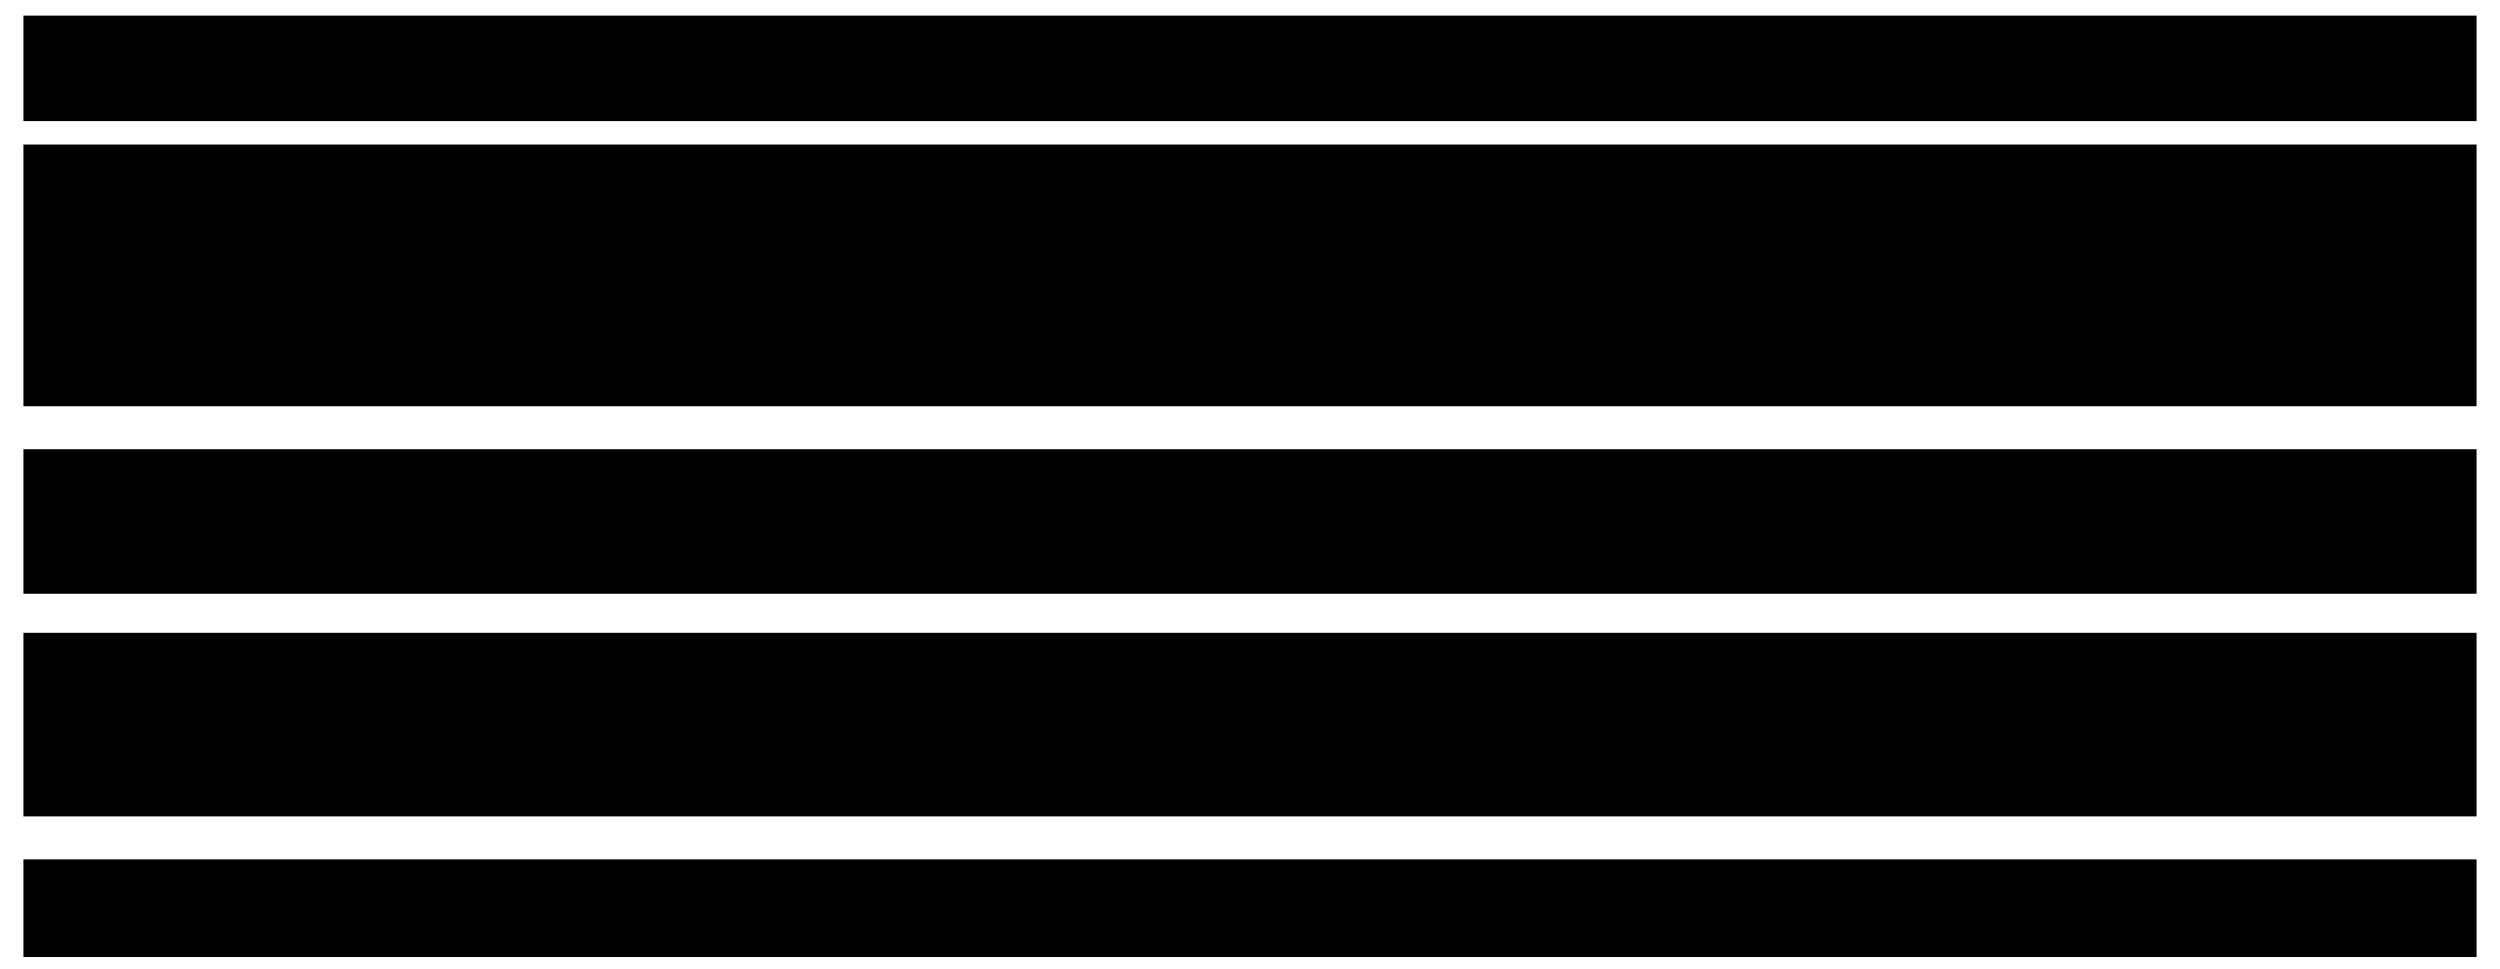
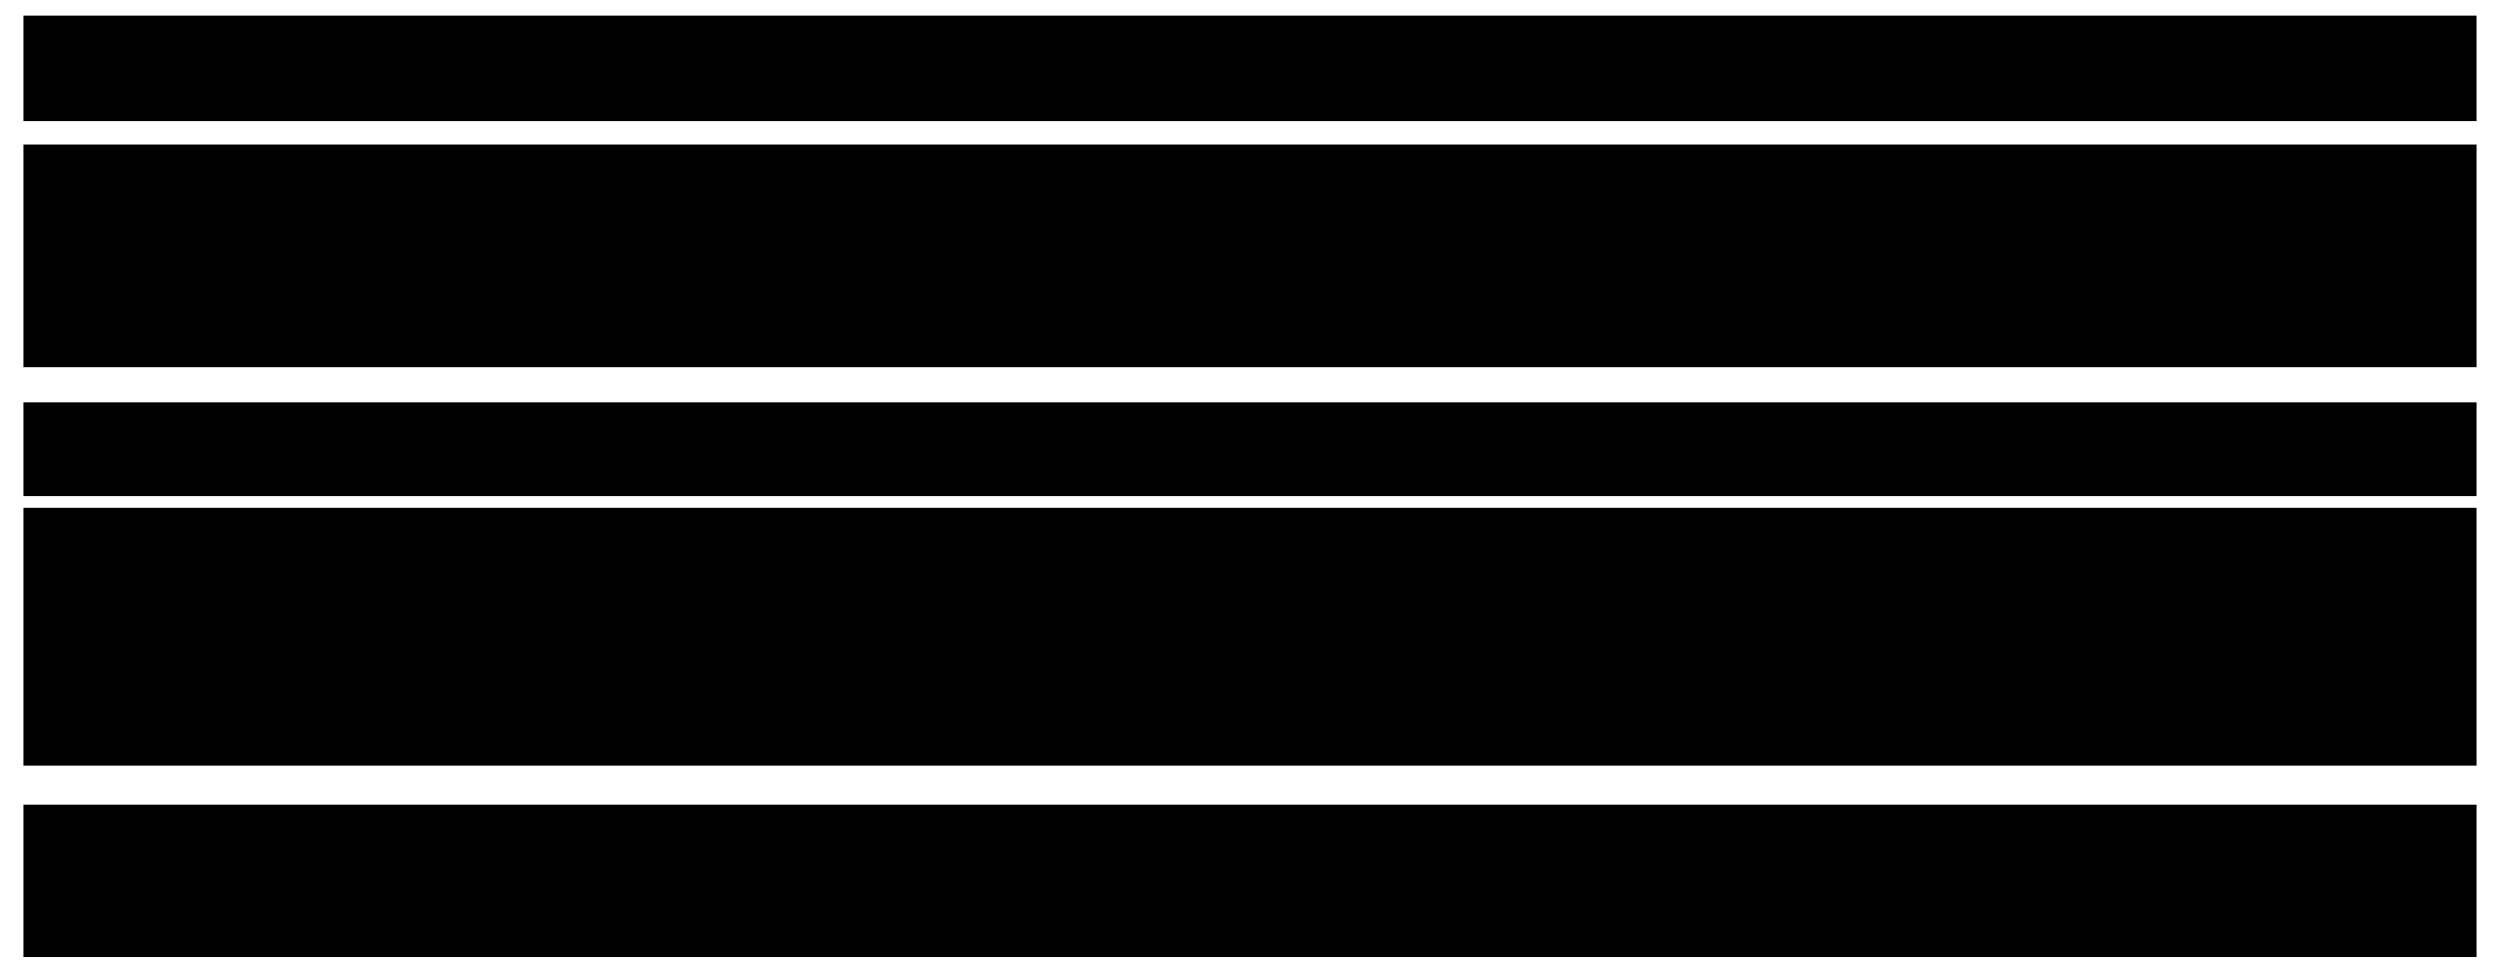
- <svg xmlns="http://www.w3.org/2000/svg" viewBox="0 0 640 248" style="min-width:470px" role="img" aria-label="上長の支出承認と経理の証憑確認が一つの承認済み状態にまとめられている。証憑だけを修正して再提出する要件から、証憑のみ修正可能、上長承認を維持、経理が証憑を再確認という三つの処理へ条件が分かれる。関連処理とテストの照合範囲が広がり、レビューに時間がかかる。">
+ <svg xmlns="http://www.w3.org/2000/svg" viewBox="0 0 640 248" style="min-width:470px" role="img" aria-label="上長の支出承認と経理の証憑確認が一つの承認済み状態にまとめられ、設計から区別できない。証憑を差し戻して再提出する要件では、経理の差し戻し時に上長承認を維持し、申請者は証憑だけを修正し、再提出後に経理が確認し直す。各処理に例外条件を追加したため、関連処理とテストの確認範囲が広がる。">
  <rect class="field" x="6" y="4" width="628" height="27" />
  <path class="link" d="M20 15 v-4 a5 5 0 0 1 10 0 v4 M18 15 h14 v10 h-14 z" />
  <path class="link" d="M41 20 l3 3 6 -7" />
  <text class="label" x="57" y="22">修正済み：上長承認後は申請者が直接変更できない</text>
-   <rect class="field" x="6" y="37" width="628" height="67" />
-   <rect class="badge" x="18" y="46" width="170" height="24" />
-   <g transform="translate(33 57) scale(.22)">
+   <rect class="field" x="6" y="37" width="628" height="57" />
+   <rect class="badge" x="18" y="45" width="170" height="20" />
+   <g transform="translate(31 55) scale(.19)">
    <path class="link" d="M12 -14 a12 12 0 1 1 -24 0 a12 12 0 1 1 24 0 M-24 28 v-6 c0 -27 48 -27 48 0 v6" />
  </g>
-   <path class="link" d="M46 50 h10 v15 h-10 z M49 54 h4 M49 59 h4" />
-   <text class="note" x="64" y="62">上長：支出承認</text>
-   <rect class="badge" x="18" y="76" width="170" height="24" />
-   <g transform="translate(33 87) scale(.22)">
+   <path class="link" d="M43 49 h9 v13 h-9 z M46 52 h4 M46 57 h4" />
+   <text class="note" x="59" y="59">上長：支出承認</text>
+   <rect class="badge" x="18" y="69" width="170" height="20" />
+   <g transform="translate(31 79) scale(.19)">
    <path class="link" d="M12 -14 a12 12 0 1 1 -24 0 a12 12 0 1 1 24 0 M-24 28 v-6 c0 -27 48 -27 48 0 v6" />
  </g>
-   <path class="link" d="M46 80 h10 v15 l-3 -2 -2 2 -2 -2 -3 2 z M49 84 h4 M49 89 h4" />
-   <text class="note" x="64" y="92">経理：証憑確認</text>
-   <path class="link" d="M188 58 H205 V73 M188 88 H205 V73" />
-   <path class="flow" d="M205 73 H224" />
-   <rect class="box focus" x="228" y="48" width="394" height="50" />
-   <text class="label" x="246" y="68">共通の「承認済み」</text>
-   <text class="note" x="246" y="86">どちらの判断が有効か、設計から区別できない</text>
-   <path class="flow" d="M425 104 V112" />
-   <rect class="field" x="6" y="115" width="628" height="37" />
-   <path class="link" d="M19 121 h14 v18 l-4 -2 -3 2 -3 -2 -4 2 z M22 126 h8 M22 132 h8" />
-   <text class="label" x="43" y="139">変更要件：証憑だけ修正して再提出</text>
-   <path class="flow" d="M320 152 V159" />
-   <rect class="field" x="6" y="162" width="628" height="47" />
-   <text class="note" x="18" y="175">既存の処理ごとに条件を追加</text>
-   <rect class="badge" x="18" y="178" width="190" height="26" />
-   <path class="link" d="M27 184 l-3 5 3 5 M35 184 l3 5 -3 5" />
-   <text class="label" x="46" y="190">変更制限</text>
-   <text class="note" x="46" y="201">証憑だけ修正できる</text>
-   <rect class="badge" x="224" y="178" width="190" height="26" />
-   <path class="link" d="M233 184 l-3 5 3 5 M241 184 l3 5 -3 5" />
-   <text class="label" x="252" y="190">差し戻し</text>
-   <text class="note" x="252" y="201">上長承認を維持する</text>
-   <rect class="badge" x="430" y="178" width="192" height="26" />
-   <path class="link" d="M439 184 l-3 5 3 5 M447 184 l3 5 -3 5" />
-   <text class="label" x="458" y="190">再提出</text>
-   <text class="note" x="458" y="201">経理が証憑を確認し直す</text>
-   <path class="flow" d="M320 209 V216" />
-   <rect class="field" x="6" y="220" width="628" height="25" />
-   <rect class="badge" x="18" y="222" width="13" height="16" />
-   <rect class="badge" x="22" y="225" width="13" height="16" />
-   <rect class="badge" x="26" y="228" width="13" height="16" />
-   <path class="link" d="M29 233 h7 M29 238 h5" />
-   <g transform="translate(59 233) scale(.22)">
+   <path class="link" d="M43 73 h9 v13 l-3 -2 -2 2 -2 -2 -2 2 z M46 77 h4 M46 82 h4" />
+   <text class="note" x="59" y="83">経理：証憑確認</text>
+   <path class="link" d="M188 55 H205 V67 M188 79 H205 V67" />
+   <path class="flow" d="M205 67 H224" />
+   <rect class="box focus" x="228" y="45" width="394" height="42" />
+   <text class="label" x="246" y="63">共通の「承認済み」</text>
+   <text class="note" x="246" y="79">どちらの判断が有効か、設計から区別できない</text>
+   <path class="flow" d="M425 94 V101" />
+   <rect class="field" x="6" y="103" width="628" height="24" />
+   <path class="link" d="M18 107 h12 v15 l-3 -2 -3 2 -3 -2 -3 2 z M21 111 h7 M21 116 h7" />
+   <text class="label" x="39" y="120">追加要件：証憑を差し戻して再提出</text>
+   <rect class="field" x="6" y="130" width="628" height="66" />
+   <rect class="badge" x="14" y="136" width="194" height="54" />
+   <g transform="translate(29 149) scale(.19)">
    <path class="link" d="M12 -14 a12 12 0 1 1 -24 0 a12 12 0 1 1 24 0 M-24 28 v-6 c0 -27 48 -27 48 0 v6" />
  </g>
-   <text class="label" x="78" y="231">3つの処理と関連テストを照合</text>
-   <text class="note" x="78" y="242">影響範囲の確認が増え、レビューに時間がかかる</text>
+   <text class="label" x="45" y="152">経理：差し戻し</text>
+   <text class="note" x="26" y="169">上長承認を維持</text>
+   <rect class="badge" x="26" y="174" width="170" height="13" />
+   <text class="note" x="39" y="184">例外条件を追加</text>
+   <path class="flow" d="M210 162 H224" />
+   <rect class="badge" x="228" y="136" width="184" height="54" />
+   <g transform="translate(243 149) scale(.19)">
+     <path class="link" d="M12 -14 a12 12 0 1 1 -24 0 a12 12 0 1 1 24 0 M-24 28 v-6 c0 -27 48 -27 48 0 v6" />
+   </g>
+   <text class="label" x="259" y="152">申請者：証憑修正</text>
+   <text class="note" x="240" y="169">証憑だけ修正できる</text>
+   <rect class="badge" x="240" y="174" width="160" height="13" />
+   <text class="note" x="253" y="184">例外条件を追加</text>
+   <path class="flow" d="M414 162 H428" />
+   <rect class="badge" x="432" y="136" width="194" height="54" />
+   <g transform="translate(447 149) scale(.19)">
+     <path class="link" d="M12 -14 a12 12 0 1 1 -24 0 a12 12 0 1 1 24 0 M-24 28 v-6 c0 -27 48 -27 48 0 v6" />
+   </g>
+   <text class="label" x="463" y="152">経理：再確認</text>
+   <text class="note" x="444" y="169">証憑を確認し直す</text>
+   <rect class="badge" x="444" y="174" width="170" height="13" />
+   <text class="note" x="457" y="184">例外条件を追加</text>
+   <path class="flow" d="M320 196 V204" />
+   <rect class="field" x="6" y="206" width="628" height="39" />
+   <rect class="badge" x="18" y="214" width="13" height="16" />
+   <rect class="badge" x="22" y="217" width="13" height="16" />
+   <rect class="badge" x="26" y="220" width="13" height="16" />
+   <path class="link" d="M29 225 h7 M29 230 h5" />
+   <g transform="translate(59 225) scale(.20)">
+     <path class="link" d="M12 -14 a12 12 0 1 1 -24 0 a12 12 0 1 1 24 0 M-24 28 v-6 c0 -27 48 -27 48 0 v6" />
+   </g>
+   <text class="label" x="78" y="223">3つの処理と関連テストを照合</text>
+   <text class="note" x="78" y="237">影響範囲を追う作業が増え、レビューに時間がかかる</text>
</svg>
